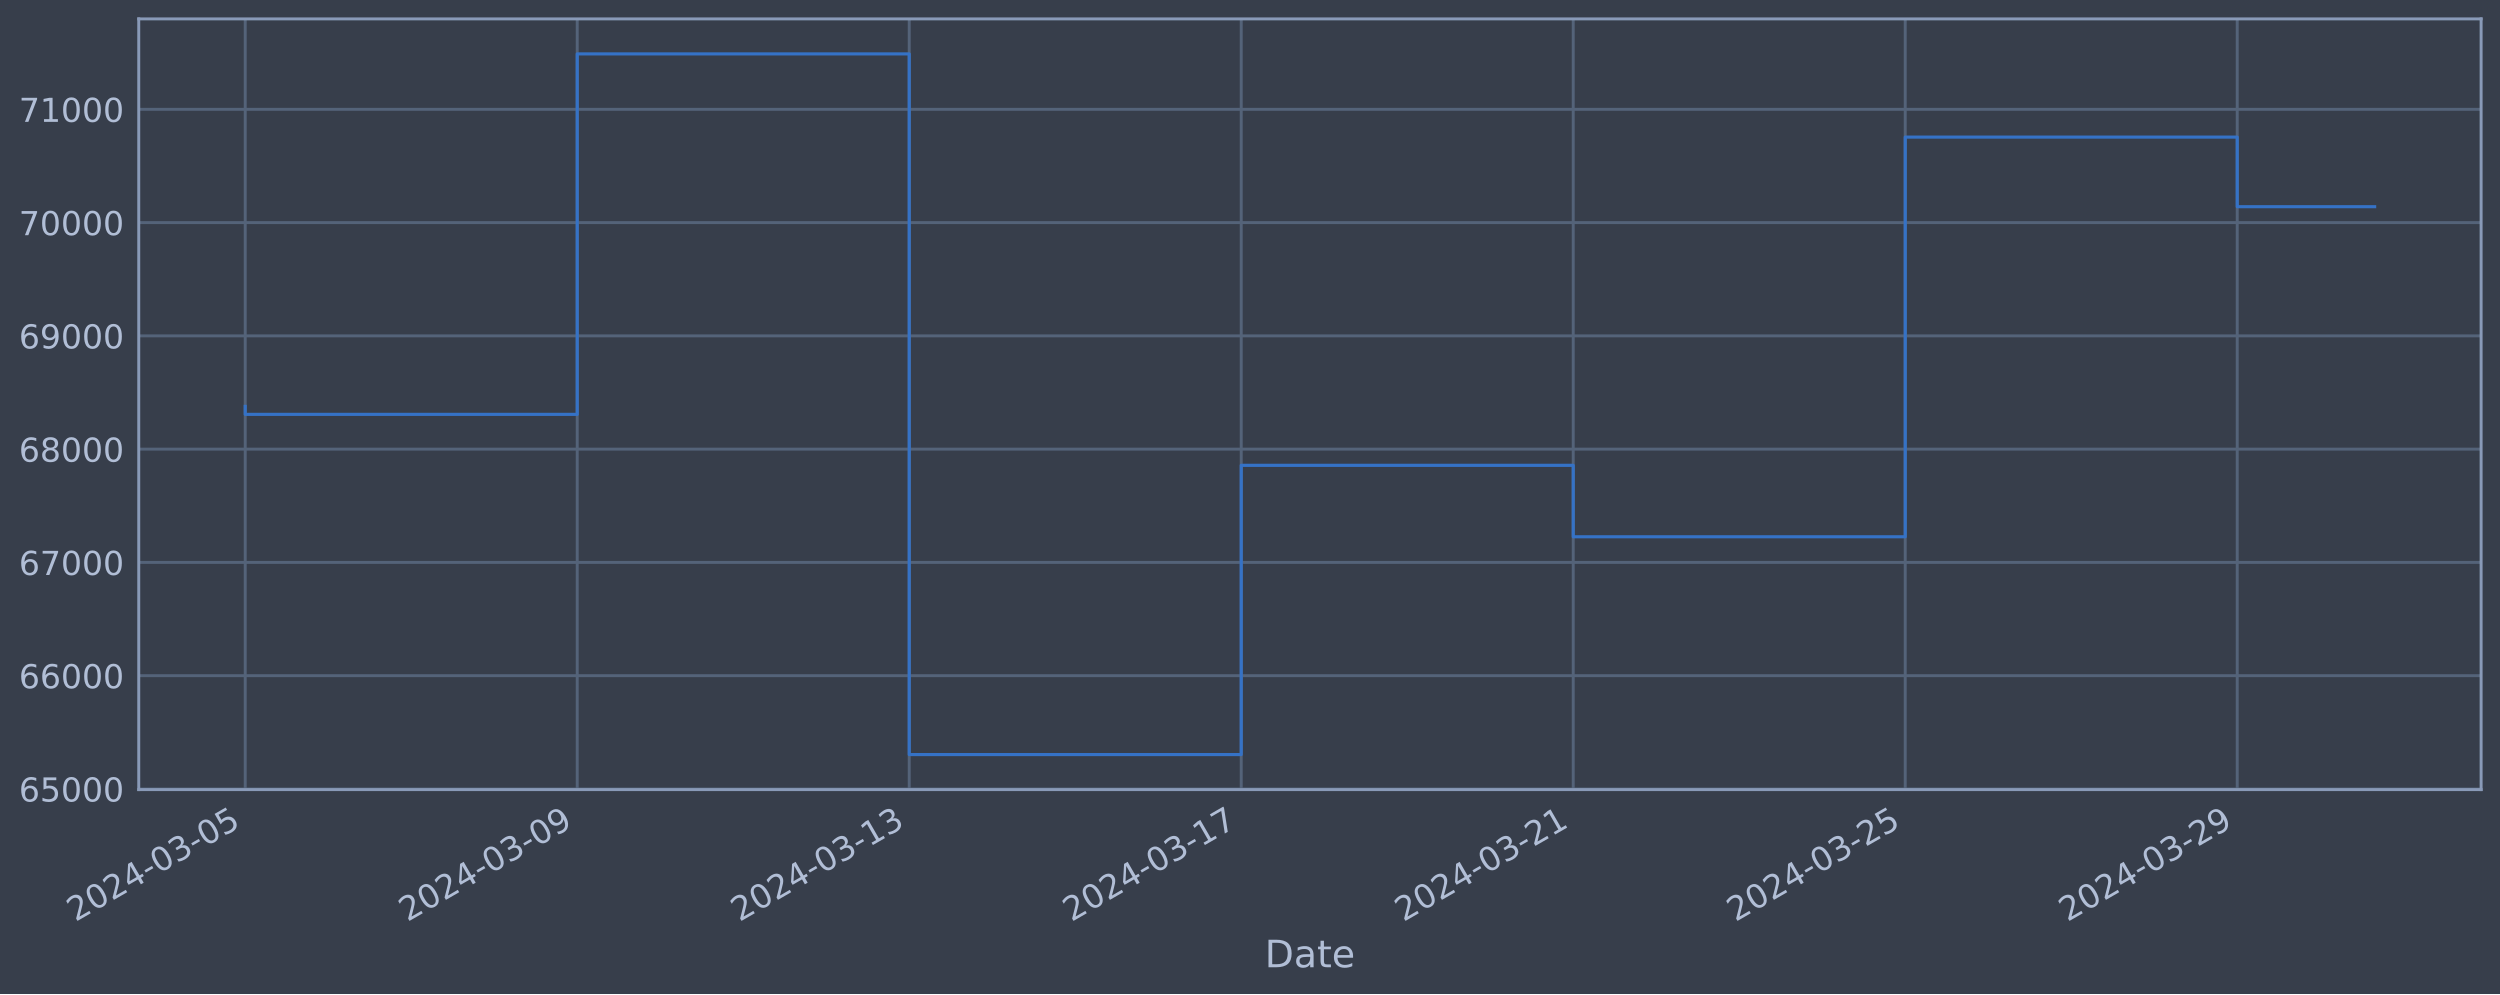
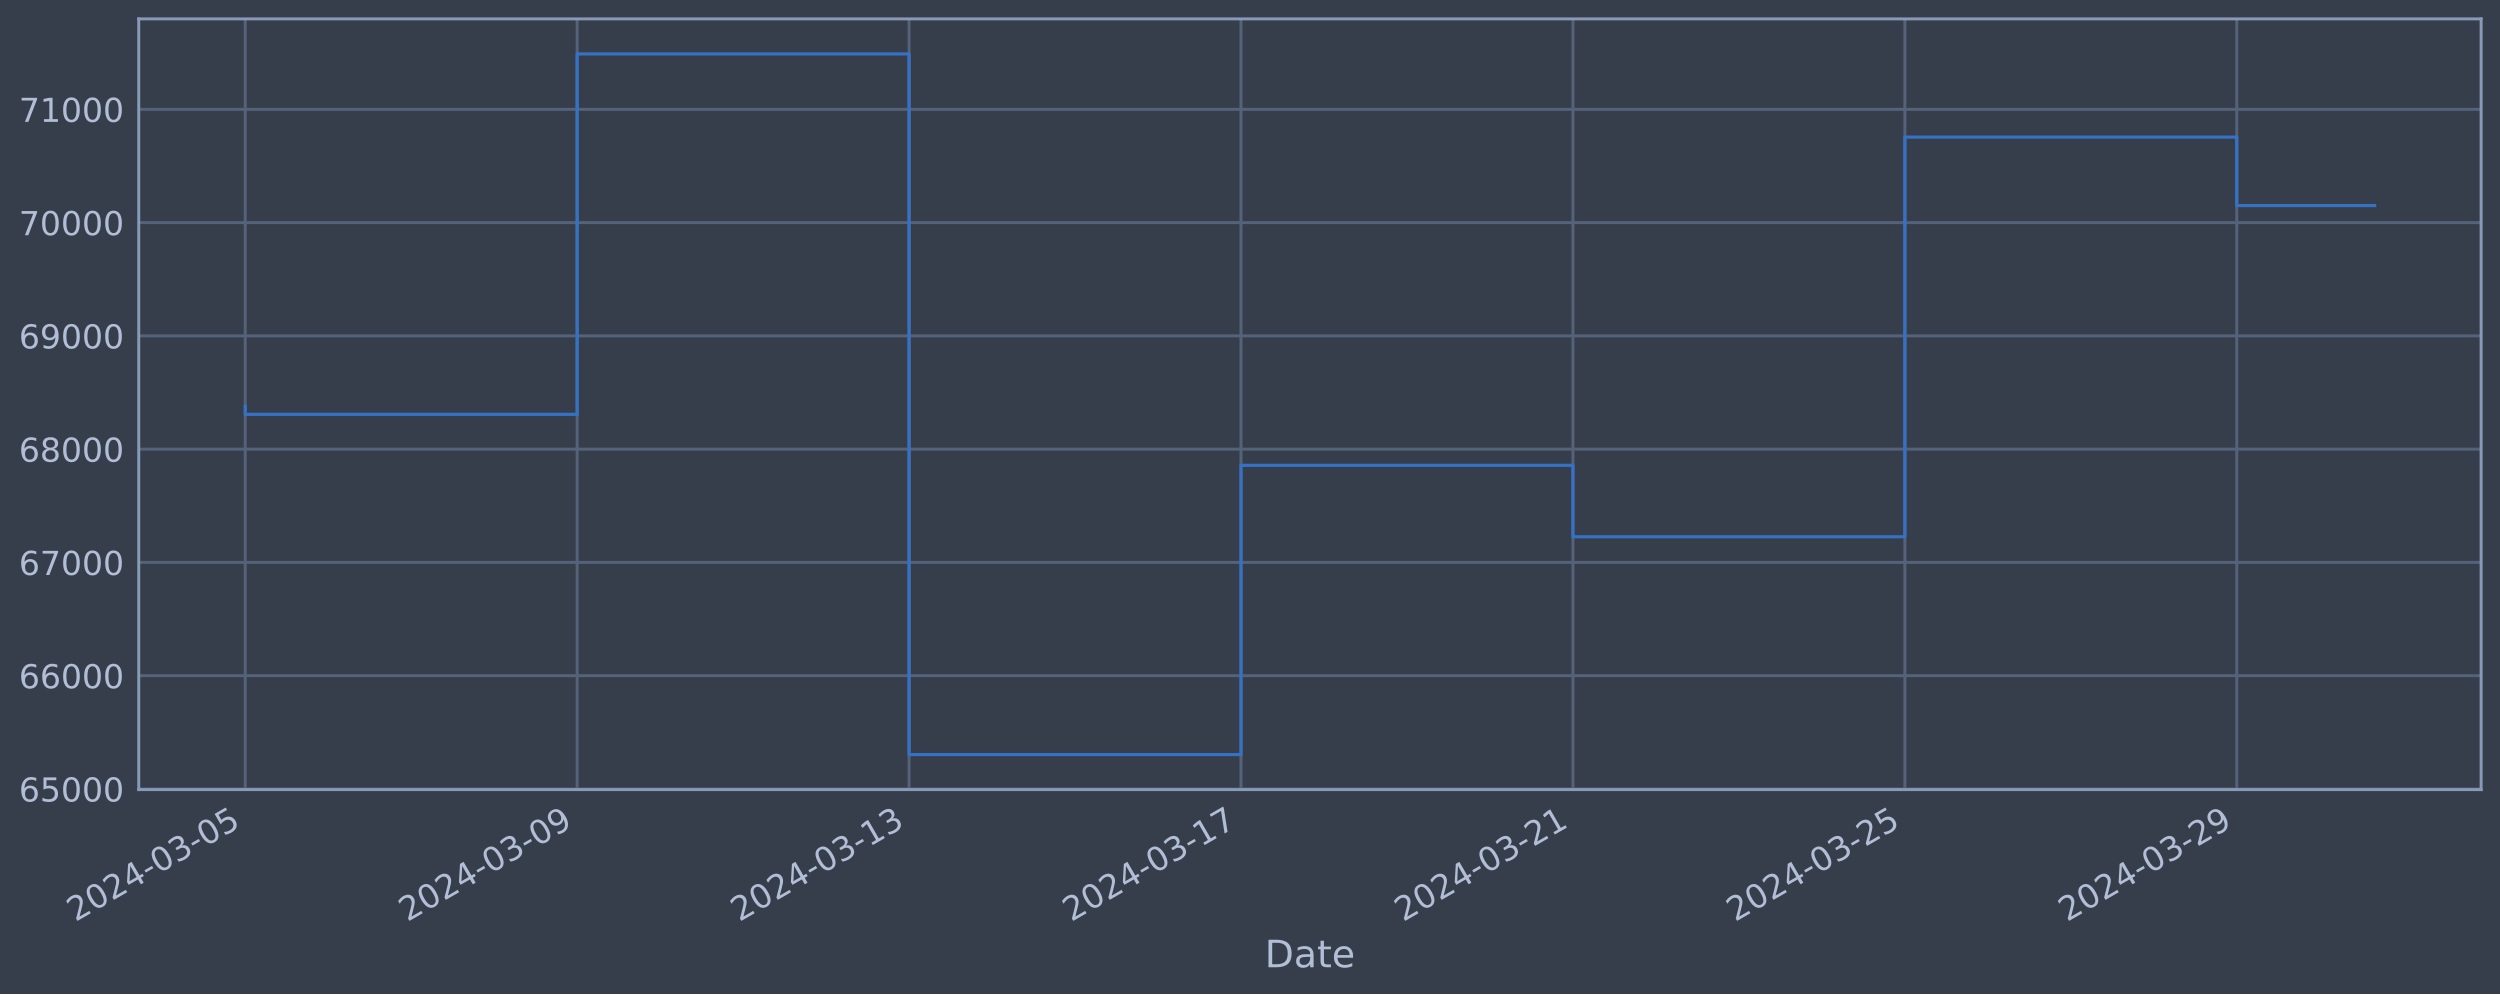
<svg xmlns="http://www.w3.org/2000/svg" xmlns:xlink="http://www.w3.org/1999/xlink" width="952.884pt" height="378.87pt" viewBox="0 0 952.884 378.87" version="1.1">
  <defs>
    <style type="text/css">*{stroke-linejoin: round; stroke-linecap: butt}</style>
  </defs>
  <g id="figure_1">
    <g id="patch_1">
      <path d="M 0 378.87  L 952.884 378.87  L 952.884 0  L 0 0  z " style="fill: #373e4b" />
    </g>
    <g id="axes_1">
      <g id="patch_2">
        <path d="M 52.884 300.96  L 945.684 300.96  L 945.684 7.2  L 52.884 7.2  z " style="fill: #373e4b" />
      </g>
      <g id="matplotlib.axis_1">
        <g id="xtick_1">
          <g id="line2d_1">
-             <path d="M 93.466 300.96  L 93.466 7.2  " clip-path="url(#pb73447a9b2)" style="fill: none; stroke: #546379; stroke-width: 1.12; stroke-linecap: square" />
+             <path d="M 93.466 300.96  L 93.466 7.2  " clip-path="url(#pf1da212ab6)" style="fill: none; stroke: #546379; stroke-width: 1.12; stroke-linecap: square" />
          </g>
          <g id="line2d_2" />
          <g id="text_1">
            <g style="fill: #b1bed6" transform="translate(28.74006 351.4642) rotate(-30) scale(0.126 -0.126)">
              <defs>
                <path id="DejaVuSans-32" d="M 1228 531  L 3431 531  L 3431 0  L 469 0  L 469 531  Q 828 903 1448 1529  Q 2069 2156 2228 2338  Q 2531 2678 2651 2914  Q 2772 3150 2772 3378  Q 2772 3750 2511 3984  Q 2250 4219 1831 4219  Q 1534 4219 1204 4116  Q 875 4013 500 3803  L 500 4441  Q 881 4594 1212 4672  Q 1544 4750 1819 4750  Q 2544 4750 2975 4387  Q 3406 4025 3406 3419  Q 3406 3131 3298 2873  Q 3191 2616 2906 2266  Q 2828 2175 2409 1742  Q 1991 1309 1228 531  z " transform="scale(0.015625)" />
                <path id="DejaVuSans-30" d="M 2034 4250  Q 1547 4250 1301 3770  Q 1056 3291 1056 2328  Q 1056 1369 1301 889  Q 1547 409 2034 409  Q 2525 409 2770 889  Q 3016 1369 3016 2328  Q 3016 3291 2770 3770  Q 2525 4250 2034 4250  z M 2034 4750  Q 2819 4750 3233 4129  Q 3647 3509 3647 2328  Q 3647 1150 3233 529  Q 2819 -91 2034 -91  Q 1250 -91 836 529  Q 422 1150 422 2328  Q 422 3509 836 4129  Q 1250 4750 2034 4750  z " transform="scale(0.015625)" />
                <path id="DejaVuSans-34" d="M 2419 4116  L 825 1625  L 2419 1625  L 2419 4116  z M 2253 4666  L 3047 4666  L 3047 1625  L 3713 1625  L 3713 1100  L 3047 1100  L 3047 0  L 2419 0  L 2419 1100  L 313 1100  L 313 1709  L 2253 4666  z " transform="scale(0.015625)" />
                <path id="DejaVuSans-2d" d="M 313 2009  L 1997 2009  L 1997 1497  L 313 1497  L 313 2009  z " transform="scale(0.015625)" />
                <path id="DejaVuSans-33" d="M 2597 2516  Q 3050 2419 3304 2112  Q 3559 1806 3559 1356  Q 3559 666 3084 287  Q 2609 -91 1734 -91  Q 1441 -91 1130 -33  Q 819 25 488 141  L 488 750  Q 750 597 1062 519  Q 1375 441 1716 441  Q 2309 441 2620 675  Q 2931 909 2931 1356  Q 2931 1769 2642 2001  Q 2353 2234 1838 2234  L 1294 2234  L 1294 2753  L 1863 2753  Q 2328 2753 2575 2939  Q 2822 3125 2822 3475  Q 2822 3834 2567 4026  Q 2313 4219 1838 4219  Q 1578 4219 1281 4162  Q 984 4106 628 3988  L 628 4550  Q 988 4650 1302 4700  Q 1616 4750 1894 4750  Q 2613 4750 3031 4423  Q 3450 4097 3450 3541  Q 3450 3153 3228 2886  Q 3006 2619 2597 2516  z " transform="scale(0.015625)" />
                <path id="DejaVuSans-35" d="M 691 4666  L 3169 4666  L 3169 4134  L 1269 4134  L 1269 2991  Q 1406 3038 1543 3061  Q 1681 3084 1819 3084  Q 2600 3084 3056 2656  Q 3513 2228 3513 1497  Q 3513 744 3044 326  Q 2575 -91 1722 -91  Q 1428 -91 1123 -41  Q 819 9 494 109  L 494 744  Q 775 591 1075 516  Q 1375 441 1709 441  Q 2250 441 2565 725  Q 2881 1009 2881 1497  Q 2881 1984 2565 2268  Q 2250 2553 1709 2553  Q 1456 2553 1204 2497  Q 953 2441 691 2322  L 691 4666  z " transform="scale(0.015625)" />
              </defs>
              <use xlink:href="#DejaVuSans-32" />
              <use xlink:href="#DejaVuSans-30" x="63.623" />
              <use xlink:href="#DejaVuSans-32" x="127.246" />
              <use xlink:href="#DejaVuSans-34" x="190.869" />
              <use xlink:href="#DejaVuSans-2d" x="254.492" />
              <use xlink:href="#DejaVuSans-30" x="290.576" />
              <use xlink:href="#DejaVuSans-33" x="354.199" />
              <use xlink:href="#DejaVuSans-2d" x="417.822" />
              <use xlink:href="#DejaVuSans-30" x="453.906" />
              <use xlink:href="#DejaVuSans-35" x="517.529" />
            </g>
          </g>
        </g>
        <g id="xtick_2">
          <g id="line2d_3">
-             <path d="M 220.009 300.96  L 220.009 7.2  " clip-path="url(#pb73447a9b2)" style="fill: none; stroke: #546379; stroke-width: 1.12; stroke-linecap: square" />
+             <path d="M 219.981 300.96  L 219.981 7.2  " clip-path="url(#pf1da212ab6)" style="fill: none; stroke: #546379; stroke-width: 1.12; stroke-linecap: square" />
          </g>
          <g id="line2d_4" />
          <g id="text_2">
-             <g style="fill: #b1bed6" transform="translate(155.2836 351.4642) rotate(-30) scale(0.126 -0.126)">
+             <g style="fill: #b1bed6" transform="translate(155.2557 351.4642) rotate(-30) scale(0.126 -0.126)">
              <defs>
                <path id="DejaVuSans-39" d="M 703 97  L 703 672  Q 941 559 1184 500  Q 1428 441 1663 441  Q 2288 441 2617 861  Q 2947 1281 2994 2138  Q 2813 1869 2534 1725  Q 2256 1581 1919 1581  Q 1219 1581 811 2004  Q 403 2428 403 3163  Q 403 3881 828 4315  Q 1253 4750 1959 4750  Q 2769 4750 3195 4129  Q 3622 3509 3622 2328  Q 3622 1225 3098 567  Q 2575 -91 1691 -91  Q 1453 -91 1209 -44  Q 966 3 703 97  z M 1959 2075  Q 2384 2075 2632 2365  Q 2881 2656 2881 3163  Q 2881 3666 2632 3958  Q 2384 4250 1959 4250  Q 1534 4250 1286 3958  Q 1038 3666 1038 3163  Q 1038 2656 1286 2365  Q 1534 2075 1959 2075  z " transform="scale(0.015625)" />
              </defs>
              <use xlink:href="#DejaVuSans-32" />
              <use xlink:href="#DejaVuSans-30" x="63.623" />
              <use xlink:href="#DejaVuSans-32" x="127.246" />
              <use xlink:href="#DejaVuSans-34" x="190.869" />
              <use xlink:href="#DejaVuSans-2d" x="254.492" />
              <use xlink:href="#DejaVuSans-30" x="290.576" />
              <use xlink:href="#DejaVuSans-33" x="354.199" />
              <use xlink:href="#DejaVuSans-2d" x="417.822" />
              <use xlink:href="#DejaVuSans-30" x="453.906" />
              <use xlink:href="#DejaVuSans-39" x="517.529" />
            </g>
          </g>
        </g>
        <g id="xtick_3">
          <g id="line2d_5">
-             <path d="M 346.553 300.96  L 346.553 7.2  " clip-path="url(#pb73447a9b2)" style="fill: none; stroke: #546379; stroke-width: 1.12; stroke-linecap: square" />
+             <path d="M 346.497 300.96  L 346.497 7.2  " clip-path="url(#pf1da212ab6)" style="fill: none; stroke: #546379; stroke-width: 1.12; stroke-linecap: square" />
          </g>
          <g id="line2d_6" />
          <g id="text_3">
-             <g style="fill: #b1bed6" transform="translate(281.8271 351.4642) rotate(-30) scale(0.126 -0.126)">
+             <g style="fill: #b1bed6" transform="translate(281.7713 351.4642) rotate(-30) scale(0.126 -0.126)">
              <defs>
                <path id="DejaVuSans-31" d="M 794 531  L 1825 531  L 1825 4091  L 703 3866  L 703 4441  L 1819 4666  L 2450 4666  L 2450 531  L 3481 531  L 3481 0  L 794 0  L 794 531  z " transform="scale(0.015625)" />
              </defs>
              <use xlink:href="#DejaVuSans-32" />
              <use xlink:href="#DejaVuSans-30" x="63.623" />
              <use xlink:href="#DejaVuSans-32" x="127.246" />
              <use xlink:href="#DejaVuSans-34" x="190.869" />
              <use xlink:href="#DejaVuSans-2d" x="254.492" />
              <use xlink:href="#DejaVuSans-30" x="290.576" />
              <use xlink:href="#DejaVuSans-33" x="354.199" />
              <use xlink:href="#DejaVuSans-2d" x="417.822" />
              <use xlink:href="#DejaVuSans-31" x="453.906" />
              <use xlink:href="#DejaVuSans-33" x="517.529" />
            </g>
          </g>
        </g>
        <g id="xtick_4">
          <g id="line2d_7">
-             <path d="M 473.096 300.96  L 473.096 7.2  " clip-path="url(#pb73447a9b2)" style="fill: none; stroke: #546379; stroke-width: 1.12; stroke-linecap: square" />
+             <path d="M 473.012 300.96  L 473.012 7.2  " clip-path="url(#pf1da212ab6)" style="fill: none; stroke: #546379; stroke-width: 1.12; stroke-linecap: square" />
          </g>
          <g id="line2d_8" />
          <g id="text_4">
-             <g style="fill: #b1bed6" transform="translate(408.3706 351.4642) rotate(-30) scale(0.126 -0.126)">
+             <g style="fill: #b1bed6" transform="translate(408.2869 351.4642) rotate(-30) scale(0.126 -0.126)">
              <defs>
                <path id="DejaVuSans-37" d="M 525 4666  L 3525 4666  L 3525 4397  L 1831 0  L 1172 0  L 2766 4134  L 525 4134  L 525 4666  z " transform="scale(0.015625)" />
              </defs>
              <use xlink:href="#DejaVuSans-32" />
              <use xlink:href="#DejaVuSans-30" x="63.623" />
              <use xlink:href="#DejaVuSans-32" x="127.246" />
              <use xlink:href="#DejaVuSans-34" x="190.869" />
              <use xlink:href="#DejaVuSans-2d" x="254.492" />
              <use xlink:href="#DejaVuSans-30" x="290.576" />
              <use xlink:href="#DejaVuSans-33" x="354.199" />
              <use xlink:href="#DejaVuSans-2d" x="417.822" />
              <use xlink:href="#DejaVuSans-31" x="453.906" />
              <use xlink:href="#DejaVuSans-37" x="517.529" />
            </g>
          </g>
        </g>
        <g id="xtick_5">
          <g id="line2d_9">
-             <path d="M 599.64 300.96  L 599.64 7.2  " clip-path="url(#pb73447a9b2)" style="fill: none; stroke: #546379; stroke-width: 1.12; stroke-linecap: square" />
+             <path d="M 599.528 300.96  L 599.528 7.2  " clip-path="url(#pf1da212ab6)" style="fill: none; stroke: #546379; stroke-width: 1.12; stroke-linecap: square" />
          </g>
          <g id="line2d_10" />
          <g id="text_5">
-             <g style="fill: #b1bed6" transform="translate(534.9141 351.4642) rotate(-30) scale(0.126 -0.126)">
+             <g style="fill: #b1bed6" transform="translate(534.8025 351.4642) rotate(-30) scale(0.126 -0.126)">
              <use xlink:href="#DejaVuSans-32" />
              <use xlink:href="#DejaVuSans-30" x="63.623" />
              <use xlink:href="#DejaVuSans-32" x="127.246" />
              <use xlink:href="#DejaVuSans-34" x="190.869" />
              <use xlink:href="#DejaVuSans-2d" x="254.492" />
              <use xlink:href="#DejaVuSans-30" x="290.576" />
              <use xlink:href="#DejaVuSans-33" x="354.199" />
              <use xlink:href="#DejaVuSans-2d" x="417.822" />
              <use xlink:href="#DejaVuSans-32" x="453.906" />
              <use xlink:href="#DejaVuSans-31" x="517.529" />
            </g>
          </g>
        </g>
        <g id="xtick_6">
          <g id="line2d_11">
-             <path d="M 726.183 300.96  L 726.183 7.2  " clip-path="url(#pb73447a9b2)" style="fill: none; stroke: #546379; stroke-width: 1.12; stroke-linecap: square" />
+             <path d="M 726.044 300.96  L 726.044 7.2  " clip-path="url(#pf1da212ab6)" style="fill: none; stroke: #546379; stroke-width: 1.12; stroke-linecap: square" />
          </g>
          <g id="line2d_12" />
          <g id="text_6">
-             <g style="fill: #b1bed6" transform="translate(661.4576 351.4642) rotate(-30) scale(0.126 -0.126)">
+             <g style="fill: #b1bed6" transform="translate(661.318 351.4642) rotate(-30) scale(0.126 -0.126)">
              <use xlink:href="#DejaVuSans-32" />
              <use xlink:href="#DejaVuSans-30" x="63.623" />
              <use xlink:href="#DejaVuSans-32" x="127.246" />
              <use xlink:href="#DejaVuSans-34" x="190.869" />
              <use xlink:href="#DejaVuSans-2d" x="254.492" />
              <use xlink:href="#DejaVuSans-30" x="290.576" />
              <use xlink:href="#DejaVuSans-33" x="354.199" />
              <use xlink:href="#DejaVuSans-2d" x="417.822" />
              <use xlink:href="#DejaVuSans-32" x="453.906" />
              <use xlink:href="#DejaVuSans-35" x="517.529" />
            </g>
          </g>
        </g>
        <g id="xtick_7">
          <g id="line2d_13">
-             <path d="M 852.727 300.96  L 852.727 7.2  " clip-path="url(#pb73447a9b2)" style="fill: none; stroke: #546379; stroke-width: 1.12; stroke-linecap: square" />
+             <path d="M 852.559 300.96  L 852.559 7.2  " clip-path="url(#pf1da212ab6)" style="fill: none; stroke: #546379; stroke-width: 1.12; stroke-linecap: square" />
          </g>
          <g id="line2d_14" />
          <g id="text_7">
-             <g style="fill: #b1bed6" transform="translate(788.0011 351.4642) rotate(-30) scale(0.126 -0.126)">
+             <g style="fill: #b1bed6" transform="translate(787.8336 351.4642) rotate(-30) scale(0.126 -0.126)">
              <use xlink:href="#DejaVuSans-32" />
              <use xlink:href="#DejaVuSans-30" x="63.623" />
              <use xlink:href="#DejaVuSans-32" x="127.246" />
              <use xlink:href="#DejaVuSans-34" x="190.869" />
              <use xlink:href="#DejaVuSans-2d" x="254.492" />
              <use xlink:href="#DejaVuSans-30" x="290.576" />
              <use xlink:href="#DejaVuSans-33" x="354.199" />
              <use xlink:href="#DejaVuSans-2d" x="417.822" />
              <use xlink:href="#DejaVuSans-32" x="453.906" />
              <use xlink:href="#DejaVuSans-39" x="517.529" />
            </g>
          </g>
        </g>
        <g id="text_8">
          <g style="fill: #b1bed6" transform="translate(482.0746 368.6753) scale(0.144 -0.144)">
            <defs>
              <path id="DejaVuSans-44" d="M 1259 4147  L 1259 519  L 2022 519  Q 2988 519 3436 956  Q 3884 1394 3884 2338  Q 3884 3275 3436 3711  Q 2988 4147 2022 4147  L 1259 4147  z M 628 4666  L 1925 4666  Q 3281 4666 3915 4102  Q 4550 3538 4550 2338  Q 4550 1131 3912 565  Q 3275 0 1925 0  L 628 0  L 628 4666  z " transform="scale(0.015625)" />
              <path id="DejaVuSans-61" d="M 2194 1759  Q 1497 1759 1228 1600  Q 959 1441 959 1056  Q 959 750 1161 570  Q 1363 391 1709 391  Q 2188 391 2477 730  Q 2766 1069 2766 1631  L 2766 1759  L 2194 1759  z M 3341 1997  L 3341 0  L 2766 0  L 2766 531  Q 2569 213 2275 61  Q 1981 -91 1556 -91  Q 1019 -91 701 211  Q 384 513 384 1019  Q 384 1609 779 1909  Q 1175 2209 1959 2209  L 2766 2209  L 2766 2266  Q 2766 2663 2505 2880  Q 2244 3097 1772 3097  Q 1472 3097 1187 3025  Q 903 2953 641 2809  L 641 3341  Q 956 3463 1253 3523  Q 1550 3584 1831 3584  Q 2591 3584 2966 3190  Q 3341 2797 3341 1997  z " transform="scale(0.015625)" />
              <path id="DejaVuSans-74" d="M 1172 4494  L 1172 3500  L 2356 3500  L 2356 3053  L 1172 3053  L 1172 1153  Q 1172 725 1289 603  Q 1406 481 1766 481  L 2356 481  L 2356 0  L 1766 0  Q 1100 0 847 248  Q 594 497 594 1153  L 594 3053  L 172 3053  L 172 3500  L 594 3500  L 594 4494  L 1172 4494  z " transform="scale(0.015625)" />
              <path id="DejaVuSans-65" d="M 3597 1894  L 3597 1613  L 953 1613  Q 991 1019 1311 708  Q 1631 397 2203 397  Q 2534 397 2845 478  Q 3156 559 3463 722  L 3463 178  Q 3153 47 2828 -22  Q 2503 -91 2169 -91  Q 1331 -91 842 396  Q 353 884 353 1716  Q 353 2575 817 3079  Q 1281 3584 2069 3584  Q 2775 3584 3186 3129  Q 3597 2675 3597 1894  z M 3022 2063  Q 3016 2534 2758 2815  Q 2500 3097 2075 3097  Q 1594 3097 1305 2825  Q 1016 2553 972 2059  L 3022 2063  z " transform="scale(0.015625)" />
            </defs>
            <use xlink:href="#DejaVuSans-44" />
            <use xlink:href="#DejaVuSans-61" x="77.002" />
            <use xlink:href="#DejaVuSans-74" x="138.281" />
            <use xlink:href="#DejaVuSans-65" x="177.49" />
          </g>
        </g>
      </g>
      <g id="matplotlib.axis_2">
        <g id="ytick_1">
          <g id="line2d_15">
-             <path d="M 52.884 300.718  L 945.684 300.718  " clip-path="url(#pb73447a9b2)" style="fill: none; stroke: #546379; stroke-width: 1.12; stroke-linecap: square" />
+             <path d="M 52.884 300.718  L 945.684 300.718  " clip-path="url(#pf1da212ab6)" style="fill: none; stroke: #546379; stroke-width: 1.12; stroke-linecap: square" />
          </g>
          <g id="line2d_16" />
          <g id="text_9">
            <g style="fill: #b1bed6" transform="translate(7.2 305.5049) scale(0.126 -0.126)">
              <defs>
                <path id="DejaVuSans-36" d="M 2113 2584  Q 1688 2584 1439 2293  Q 1191 2003 1191 1497  Q 1191 994 1439 701  Q 1688 409 2113 409  Q 2538 409 2786 701  Q 3034 994 3034 1497  Q 3034 2003 2786 2293  Q 2538 2584 2113 2584  z M 3366 4563  L 3366 3988  Q 3128 4100 2886 4159  Q 2644 4219 2406 4219  Q 1781 4219 1451 3797  Q 1122 3375 1075 2522  Q 1259 2794 1537 2939  Q 1816 3084 2150 3084  Q 2853 3084 3261 2657  Q 3669 2231 3669 1497  Q 3669 778 3244 343  Q 2819 -91 2113 -91  Q 1303 -91 875 529  Q 447 1150 447 2328  Q 447 3434 972 4092  Q 1497 4750 2381 4750  Q 2619 4750 2861 4703  Q 3103 4656 3366 4563  z " transform="scale(0.015625)" />
              </defs>
              <use xlink:href="#DejaVuSans-36" />
              <use xlink:href="#DejaVuSans-35" x="63.623" />
              <use xlink:href="#DejaVuSans-30" x="127.246" />
              <use xlink:href="#DejaVuSans-30" x="190.869" />
              <use xlink:href="#DejaVuSans-30" x="254.492" />
            </g>
          </g>
        </g>
        <g id="ytick_2">
          <g id="line2d_17">
-             <path d="M 52.884 257.544  L 945.684 257.544  " clip-path="url(#pb73447a9b2)" style="fill: none; stroke: #546379; stroke-width: 1.12; stroke-linecap: square" />
+             <path d="M 52.884 257.544  L 945.684 257.544  " clip-path="url(#pf1da212ab6)" style="fill: none; stroke: #546379; stroke-width: 1.12; stroke-linecap: square" />
          </g>
          <g id="line2d_18" />
          <g id="text_10">
            <g style="fill: #b1bed6" transform="translate(7.2 262.331) scale(0.126 -0.126)">
              <use xlink:href="#DejaVuSans-36" />
              <use xlink:href="#DejaVuSans-36" x="63.623" />
              <use xlink:href="#DejaVuSans-30" x="127.246" />
              <use xlink:href="#DejaVuSans-30" x="190.869" />
              <use xlink:href="#DejaVuSans-30" x="254.492" />
            </g>
          </g>
        </g>
        <g id="ytick_3">
          <g id="line2d_19">
-             <path d="M 52.884 214.37  L 945.684 214.37  " clip-path="url(#pb73447a9b2)" style="fill: none; stroke: #546379; stroke-width: 1.12; stroke-linecap: square" />
+             <path d="M 52.884 214.37  L 945.684 214.37  " clip-path="url(#pf1da212ab6)" style="fill: none; stroke: #546379; stroke-width: 1.12; stroke-linecap: square" />
          </g>
          <g id="line2d_20" />
          <g id="text_11">
            <g style="fill: #b1bed6" transform="translate(7.2 219.157) scale(0.126 -0.126)">
              <use xlink:href="#DejaVuSans-36" />
              <use xlink:href="#DejaVuSans-37" x="63.623" />
              <use xlink:href="#DejaVuSans-30" x="127.246" />
              <use xlink:href="#DejaVuSans-30" x="190.869" />
              <use xlink:href="#DejaVuSans-30" x="254.492" />
            </g>
          </g>
        </g>
        <g id="ytick_4">
          <g id="line2d_21">
-             <path d="M 52.884 171.196  L 945.684 171.196  " clip-path="url(#pb73447a9b2)" style="fill: none; stroke: #546379; stroke-width: 1.12; stroke-linecap: square" />
+             <path d="M 52.884 171.196  L 945.684 171.196  " clip-path="url(#pf1da212ab6)" style="fill: none; stroke: #546379; stroke-width: 1.12; stroke-linecap: square" />
          </g>
          <g id="line2d_22" />
          <g id="text_12">
            <g style="fill: #b1bed6" transform="translate(7.2 175.9831) scale(0.126 -0.126)">
              <defs>
                <path id="DejaVuSans-38" d="M 2034 2216  Q 1584 2216 1326 1975  Q 1069 1734 1069 1313  Q 1069 891 1326 650  Q 1584 409 2034 409  Q 2484 409 2743 651  Q 3003 894 3003 1313  Q 3003 1734 2745 1975  Q 2488 2216 2034 2216  z M 1403 2484  Q 997 2584 770 2862  Q 544 3141 544 3541  Q 544 4100 942 4425  Q 1341 4750 2034 4750  Q 2731 4750 3128 4425  Q 3525 4100 3525 3541  Q 3525 3141 3298 2862  Q 3072 2584 2669 2484  Q 3125 2378 3379 2068  Q 3634 1759 3634 1313  Q 3634 634 3220 271  Q 2806 -91 2034 -91  Q 1263 -91 848 271  Q 434 634 434 1313  Q 434 1759 690 2068  Q 947 2378 1403 2484  z M 1172 3481  Q 1172 3119 1398 2916  Q 1625 2713 2034 2713  Q 2441 2713 2670 2916  Q 2900 3119 2900 3481  Q 2900 3844 2670 4047  Q 2441 4250 2034 4250  Q 1625 4250 1398 4047  Q 1172 3844 1172 3481  z " transform="scale(0.015625)" />
              </defs>
              <use xlink:href="#DejaVuSans-36" />
              <use xlink:href="#DejaVuSans-38" x="63.623" />
              <use xlink:href="#DejaVuSans-30" x="127.246" />
              <use xlink:href="#DejaVuSans-30" x="190.869" />
              <use xlink:href="#DejaVuSans-30" x="254.492" />
            </g>
          </g>
        </g>
        <g id="ytick_5">
          <g id="line2d_23">
-             <path d="M 52.884 128.022  L 945.684 128.022  " clip-path="url(#pb73447a9b2)" style="fill: none; stroke: #546379; stroke-width: 1.12; stroke-linecap: square" />
+             <path d="M 52.884 128.022  L 945.684 128.022  " clip-path="url(#pf1da212ab6)" style="fill: none; stroke: #546379; stroke-width: 1.12; stroke-linecap: square" />
          </g>
          <g id="line2d_24" />
          <g id="text_13">
            <g style="fill: #b1bed6" transform="translate(7.2 132.8092) scale(0.126 -0.126)">
              <use xlink:href="#DejaVuSans-36" />
              <use xlink:href="#DejaVuSans-39" x="63.623" />
              <use xlink:href="#DejaVuSans-30" x="127.246" />
              <use xlink:href="#DejaVuSans-30" x="190.869" />
              <use xlink:href="#DejaVuSans-30" x="254.492" />
            </g>
          </g>
        </g>
        <g id="ytick_6">
          <g id="line2d_25">
-             <path d="M 52.884 84.848  L 945.684 84.848  " clip-path="url(#pb73447a9b2)" style="fill: none; stroke: #546379; stroke-width: 1.12; stroke-linecap: square" />
+             <path d="M 52.884 84.848  L 945.684 84.848  " clip-path="url(#pf1da212ab6)" style="fill: none; stroke: #546379; stroke-width: 1.12; stroke-linecap: square" />
          </g>
          <g id="line2d_26" />
          <g id="text_14">
            <g style="fill: #b1bed6" transform="translate(7.2 89.63523) scale(0.126 -0.126)">
              <use xlink:href="#DejaVuSans-37" />
              <use xlink:href="#DejaVuSans-30" x="63.623" />
              <use xlink:href="#DejaVuSans-30" x="127.246" />
              <use xlink:href="#DejaVuSans-30" x="190.869" />
              <use xlink:href="#DejaVuSans-30" x="254.492" />
            </g>
          </g>
        </g>
        <g id="ytick_7">
          <g id="line2d_27">
-             <path d="M 52.884 41.674  L 945.684 41.674  " clip-path="url(#pb73447a9b2)" style="fill: none; stroke: #546379; stroke-width: 1.12; stroke-linecap: square" />
+             <path d="M 52.884 41.674  L 945.684 41.674  " clip-path="url(#pf1da212ab6)" style="fill: none; stroke: #546379; stroke-width: 1.12; stroke-linecap: square" />
          </g>
          <g id="line2d_28" />
          <g id="text_15">
            <g style="fill: #b1bed6" transform="translate(7.2 46.4613) scale(0.126 -0.126)">
              <use xlink:href="#DejaVuSans-37" />
              <use xlink:href="#DejaVuSans-31" x="63.623" />
              <use xlink:href="#DejaVuSans-30" x="127.246" />
              <use xlink:href="#DejaVuSans-30" x="190.869" />
              <use xlink:href="#DejaVuSans-30" x="254.492" />
            </g>
          </g>
        </g>
      </g>
      <g id="line2d_29">
-         <path d="M 93.466 154.891  L 93.466 157.946  L 220.009 157.946  L 220.009 20.553  L 346.553 20.553  L 346.553 287.607  L 473.096 287.607  L 473.096 177.362  L 599.64 177.362  L 599.64 204.598  L 726.183 204.598  L 726.183 52.265  L 852.727 52.265  L 852.727 78.792  L 905.102 78.792  " clip-path="url(#pb73447a9b2)" style="fill: none; stroke: #3572c6; stroke-width: 1.2; stroke-linecap: square" />
+         <path d="M 93.466 154.891  L 93.466 157.946  L 219.981 157.946  L 219.981 20.553  L 346.497 20.553  L 346.497 287.607  L 473.012 287.607  L 473.012 177.362  L 599.528 177.362  L 599.528 204.598  L 726.044 204.598  L 726.044 52.265  L 852.559 52.265  L 852.559 78.351  L 905.102 78.351  " clip-path="url(#pf1da212ab6)" style="fill: none; stroke: #3572c6; stroke-width: 1.2; stroke-linecap: square" />
      </g>
      <g id="patch_3">
        <path d="M 52.884 300.96  L 52.884 7.2  " style="fill: none; stroke: #899ab8; stroke-width: 1.12; stroke-linejoin: miter; stroke-linecap: square" />
      </g>
      <g id="patch_4">
        <path d="M 945.684 300.96  L 945.684 7.2  " style="fill: none; stroke: #899ab8; stroke-width: 1.12; stroke-linejoin: miter; stroke-linecap: square" />
      </g>
      <g id="patch_5">
        <path d="M 52.884 300.96  L 945.684 300.96  " style="fill: none; stroke: #899ab8; stroke-width: 1.12; stroke-linejoin: miter; stroke-linecap: square" />
      </g>
      <g id="patch_6">
        <path d="M 52.884 7.2  L 945.684 7.2  " style="fill: none; stroke: #899ab8; stroke-width: 1.12; stroke-linejoin: miter; stroke-linecap: square" />
      </g>
    </g>
  </g>
  <defs>
-     <clipPath id="pb73447a9b2">
+     <clipPath id="pf1da212ab6">
      <rect x="52.884" y="7.2" width="892.8" height="293.76" />
    </clipPath>
  </defs>
</svg>
